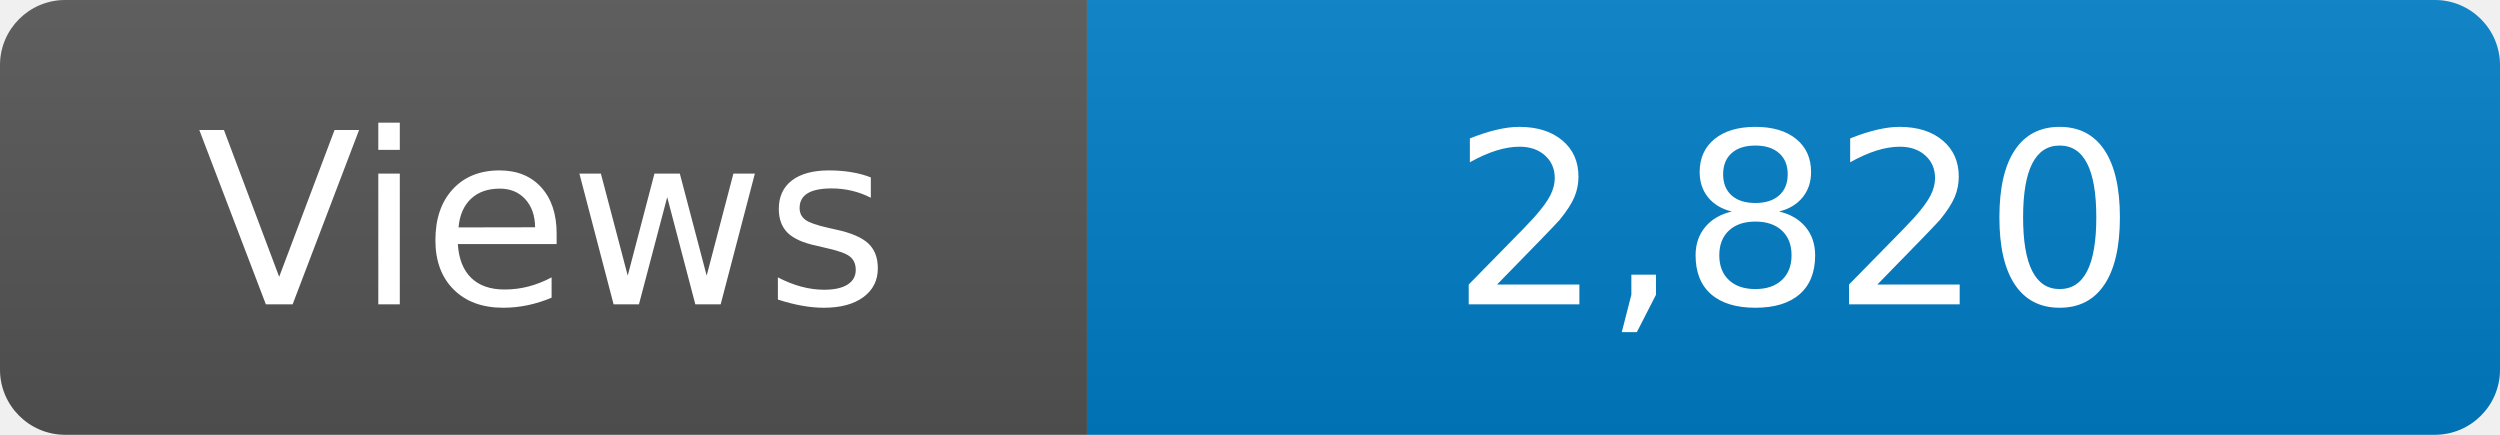
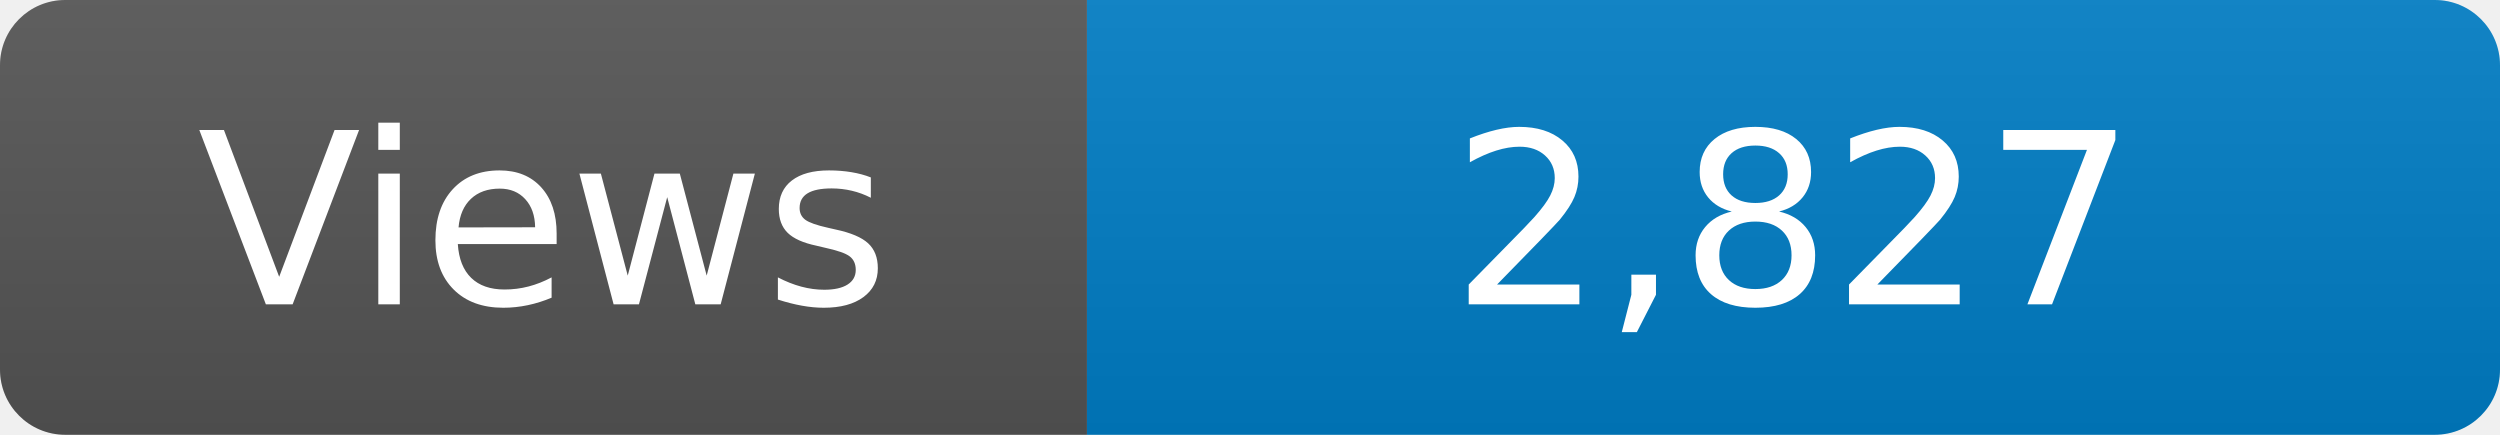
<svg xmlns="http://www.w3.org/2000/svg" width="115" height="20" role="img" aria-label="Maintained?: yes">
  <linearGradient id="s" x2="0" y2="100%">
    <stop offset="0" stop-color="#bbb" stop-opacity=".1" />
    <stop offset="1" stop-opacity=".1" />
  </linearGradient>
  <clipPath id="r">
    <rect width="115" height="20" rx="3" fill="#fff" />
  </clipPath>
  <g clip-path="url(#r)">
    <rect width="50" height="20" fill="#555" />
    <rect x="50" width="160" height="20" fill="#007ec6" />
    <rect width="115" height="20" fill="url(#s)" />
  </g>
  <g fill="#fff" text-anchor="middle" font-family="Verdana,Geneva,DejaVu Sans,sans-serif" font-size="110">
    <text x="250" y="140" transform="scale(.1)" fill="#fff">Views</text>
-     <text x="825" y="140" transform="scale(.1)" fill="#fff">2,820</text>
+     <text x="825" y="140" transform="scale(.1)" fill="#fff">2,827</text>
  </g>
</svg>
